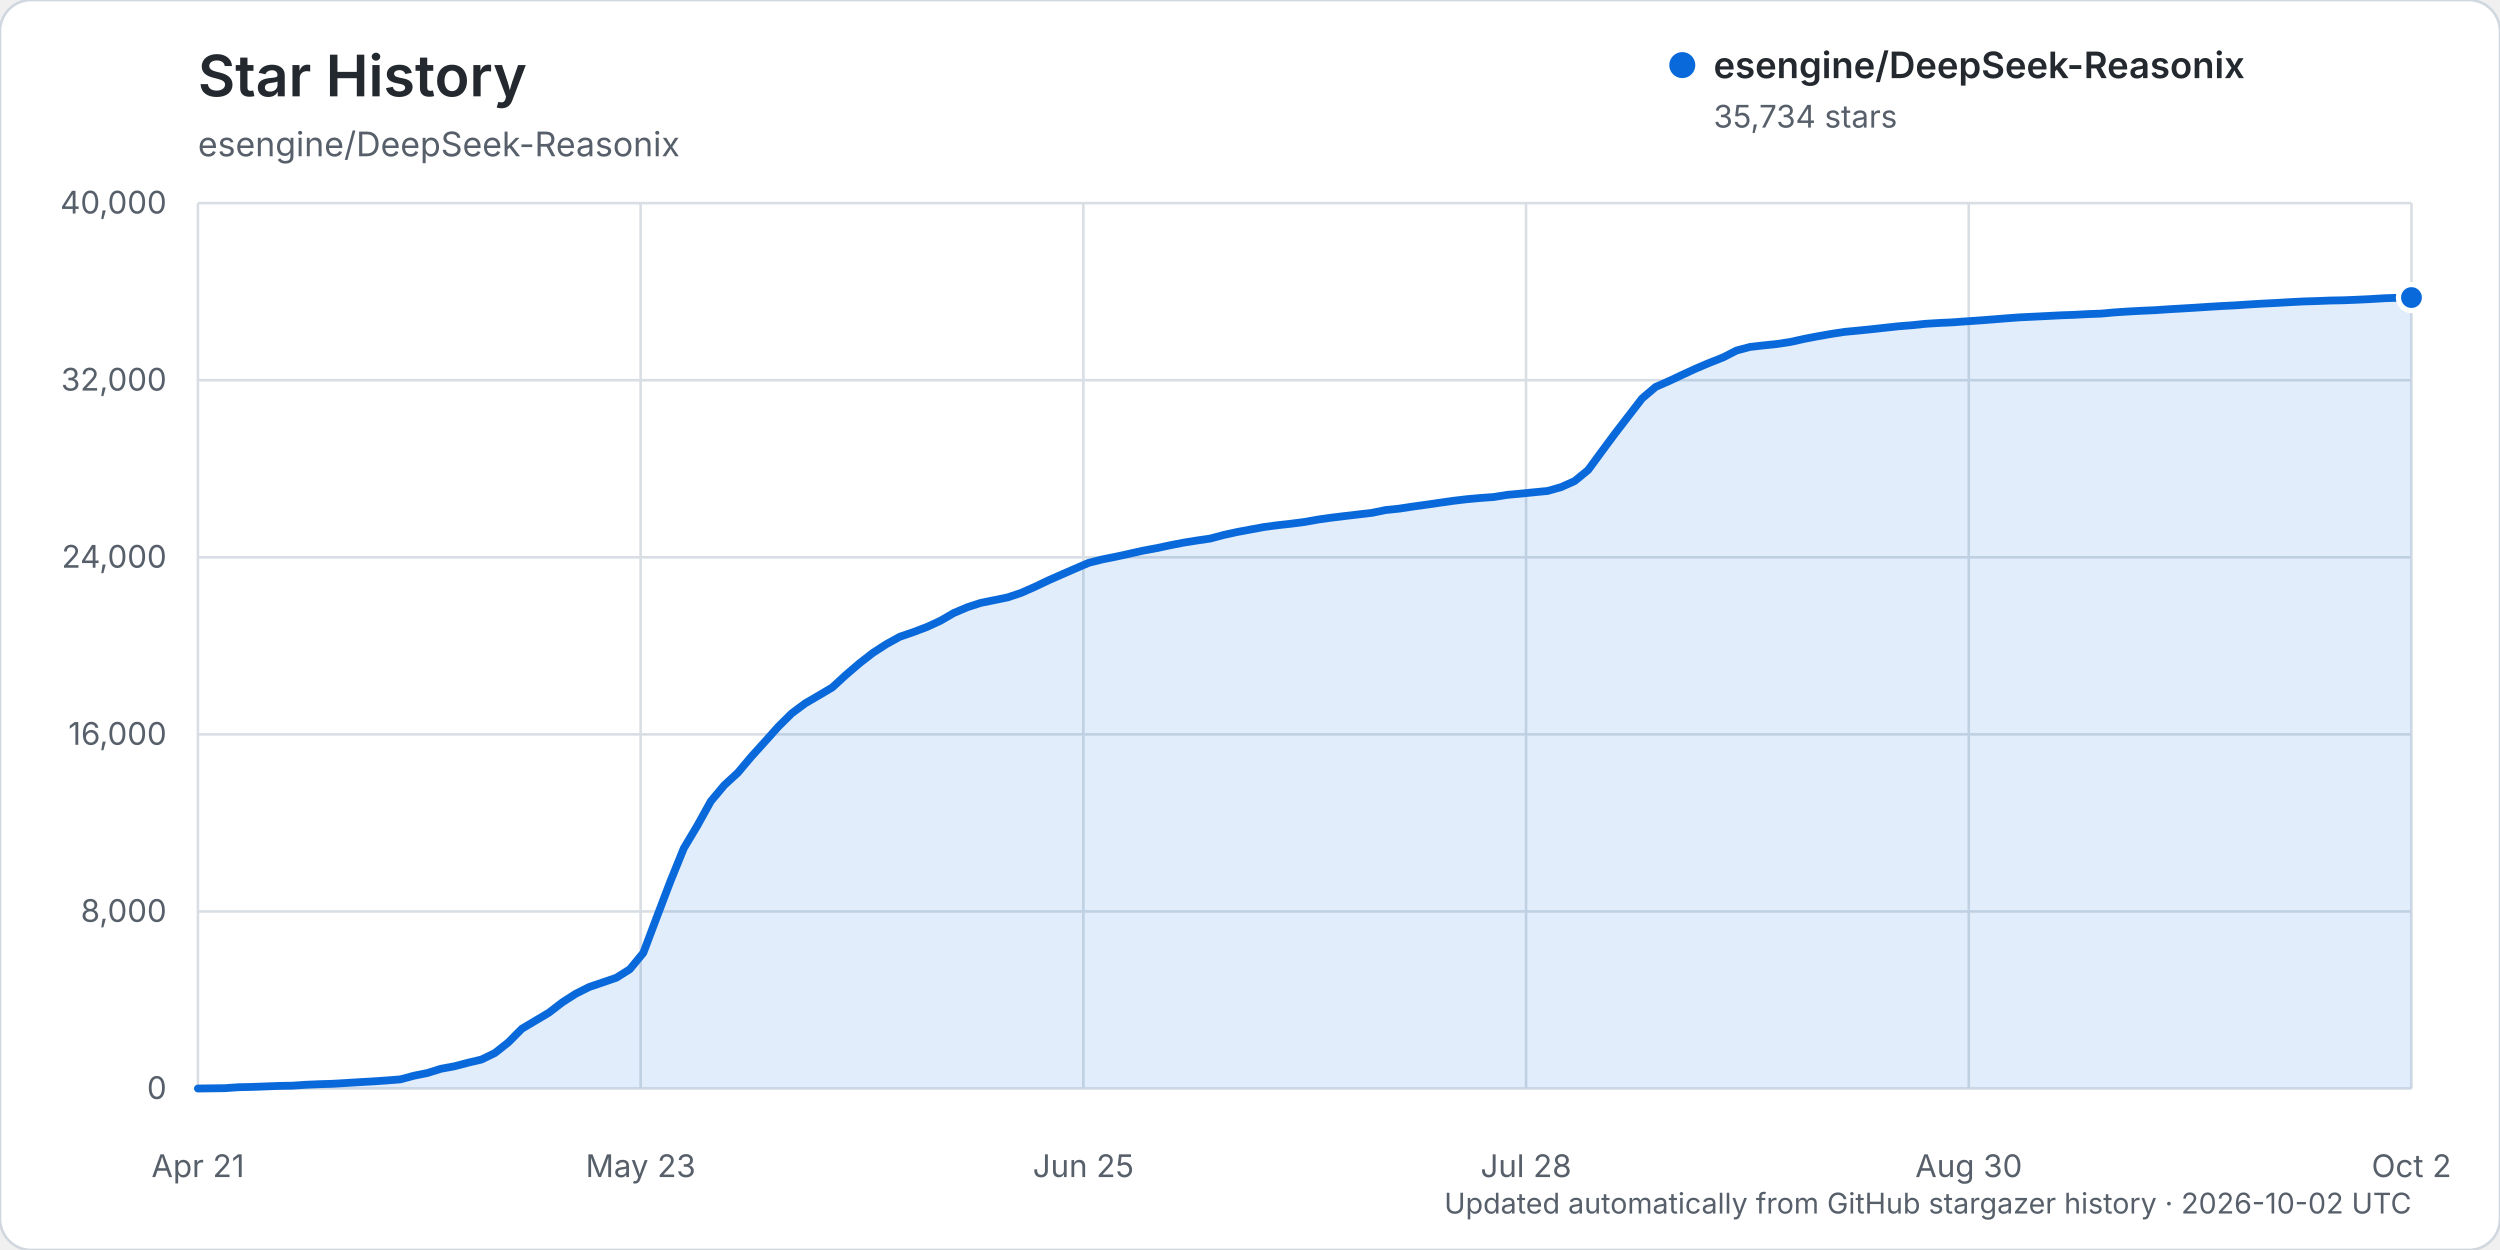
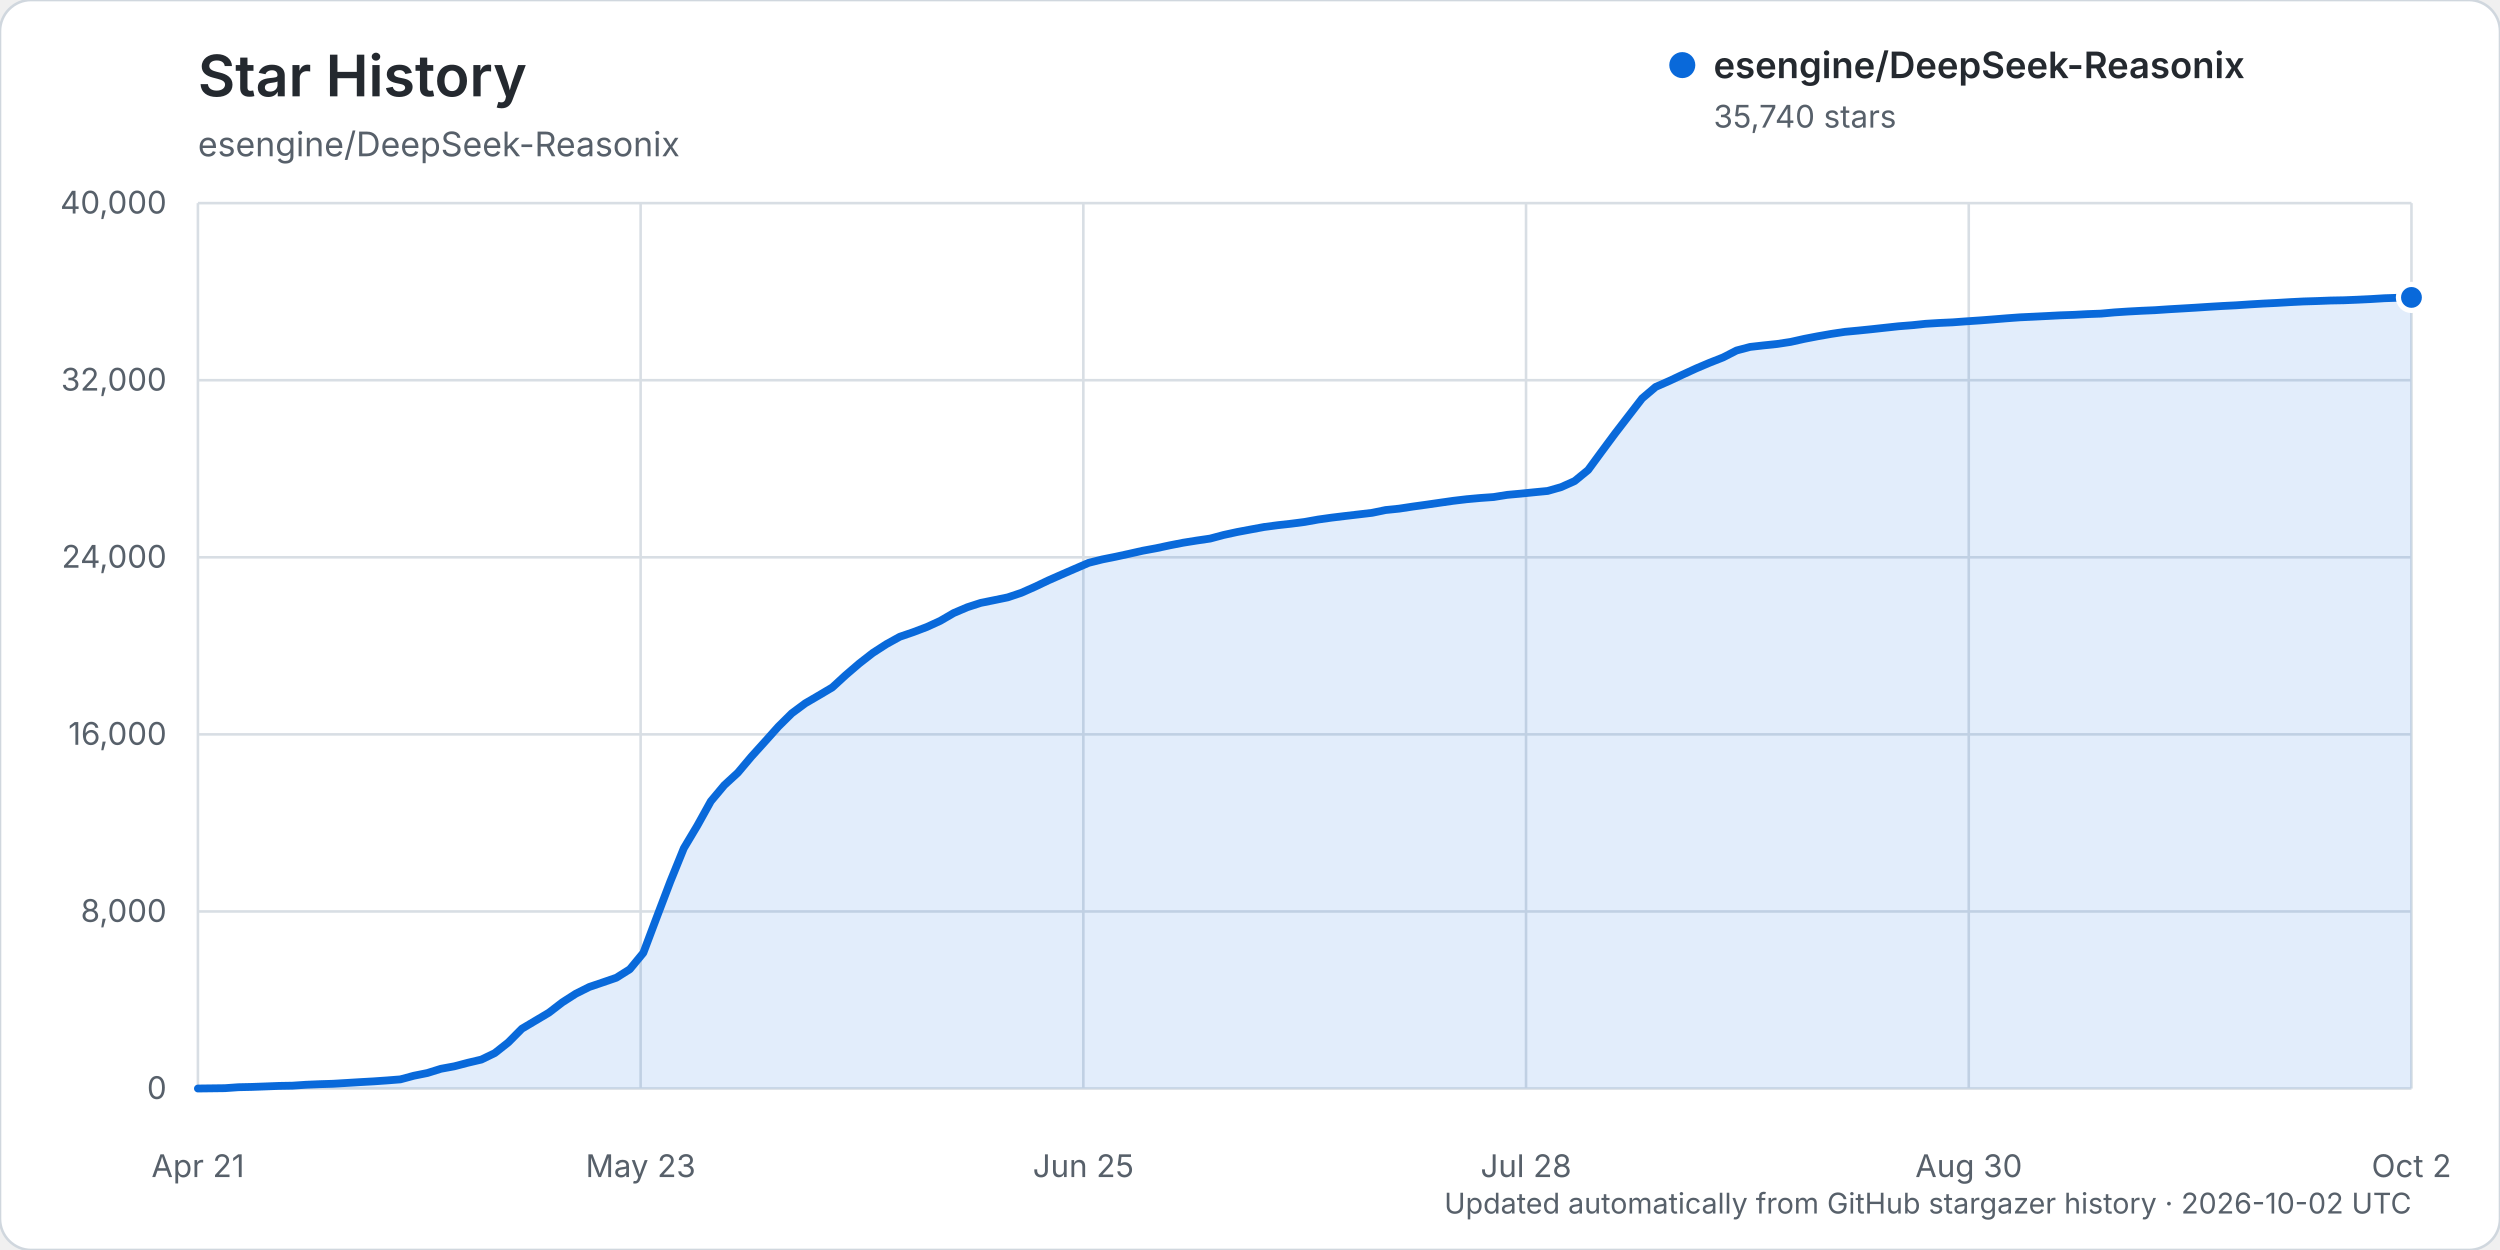
<svg xmlns="http://www.w3.org/2000/svg" width="960" height="480" viewBox="0 0 960 480" role="img" aria-labelledby="title description">
  <rect width="960" height="480" rx="12" fill="#ffffff" stroke="#d0d7de" />
  <text x="76" y="37" fill="#24292f" font-family="-apple-system, BlinkMacSystemFont, 'Segoe UI', sans-serif" font-size="22" font-weight="600">Star History</text>
  <text x="76" y="60" fill="#57606a" font-family="-apple-system, BlinkMacSystemFont, 'Segoe UI', sans-serif" font-size="13">esengine/DeepSeek-Reasonix</text>
  <g font-family="-apple-system, BlinkMacSystemFont, 'Segoe UI', sans-serif">
    <line x1="76" y1="418.00" x2="926" y2="418.00" stroke="#d8dee4" stroke-width="1" />
    <text x="64" y="422.00" text-anchor="end" fill="#57606a" font-size="12">0</text>
    <line x1="76" y1="350.00" x2="926" y2="350.00" stroke="#d8dee4" stroke-width="1" />
    <text x="64" y="354.00" text-anchor="end" fill="#57606a" font-size="12">8,000</text>
    <line x1="76" y1="282.00" x2="926" y2="282.00" stroke="#d8dee4" stroke-width="1" />
    <text x="64" y="286.00" text-anchor="end" fill="#57606a" font-size="12">16,000</text>
    <line x1="76" y1="214.00" x2="926" y2="214.00" stroke="#d8dee4" stroke-width="1" />
    <text x="64" y="218.00" text-anchor="end" fill="#57606a" font-size="12">24,000</text>
    <line x1="76" y1="146.00" x2="926" y2="146.00" stroke="#d8dee4" stroke-width="1" />
    <text x="64" y="150.00" text-anchor="end" fill="#57606a" font-size="12">32,000</text>
    <line x1="76" y1="78.00" x2="926" y2="78.00" stroke="#d8dee4" stroke-width="1" />
    <text x="64" y="82.00" text-anchor="end" fill="#57606a" font-size="12">40,000</text>
    <line x1="76.00" y1="78" x2="76.00" y2="418" stroke="#d8dee4" stroke-width="1" />
    <text x="76.00" y="452" text-anchor="middle" fill="#57606a" font-size="12">Apr 21</text>
    <line x1="246.00" y1="78" x2="246.00" y2="418" stroke="#d8dee4" stroke-width="1" />
    <text x="246.00" y="452" text-anchor="middle" fill="#57606a" font-size="12">May 23</text>
    <line x1="416.00" y1="78" x2="416.00" y2="418" stroke="#d8dee4" stroke-width="1" />
    <text x="416.00" y="452" text-anchor="middle" fill="#57606a" font-size="12">Jun 25</text>
    <line x1="586.00" y1="78" x2="586.00" y2="418" stroke="#d8dee4" stroke-width="1" />
    <text x="586.00" y="452" text-anchor="middle" fill="#57606a" font-size="12">Jul 28</text>
    <line x1="756.00" y1="78" x2="756.00" y2="418" stroke="#d8dee4" stroke-width="1" />
    <text x="756.00" y="452" text-anchor="middle" fill="#57606a" font-size="12">Aug 30</text>
    <line x1="926.00" y1="78" x2="926.00" y2="418" stroke="#d8dee4" stroke-width="1" />
    <text x="926.00" y="452" text-anchor="middle" fill="#57606a" font-size="12">Oct 2</text>
-     <path d="M76.00,417.99 L86.37,417.86 L91.55,417.49 L96.73,417.38 L101.91,417.19 L107.10,416.99 L112.28,416.90 L117.46,416.55 L122.65,416.33 L127.83,416.17 L133.01,415.86 L138.20,415.54 L143.38,415.25 L148.56,414.89 L153.74,414.48 L158.93,413.08 L164.11,412.04 L169.29,410.42 L174.48,409.46 L179.66,408.10 L184.84,406.88 L190.02,404.37 L195.21,400.27 L200.39,395.04 L205.57,391.96 L210.76,388.88 L215.94,384.90 L221.12,381.58 L226.30,378.99 L231.49,377.23 L236.67,375.45 L241.85,372.19 L247.04,365.90 L252.22,352.14 L257.40,338.52 L262.59,325.72 L267.77,317.05 L272.95,307.70 L278.13,301.51 L283.32,296.74 L288.50,290.58 L293.68,284.85 L298.87,279.04 L304.05,273.91 L309.23,270.07 L314.41,267.05 L319.60,263.97 L324.78,259.21 L329.96,254.77 L335.15,250.73 L340.33,247.38 L345.51,244.52 L350.70,242.74 L355.88,240.78 L361.06,238.41 L366.24,235.40 L371.43,233.19 L376.61,231.51 L381.79,230.46 L386.98,229.39 L392.16,227.65 L397.34,225.36 L402.52,222.89 L407.71,220.60 L412.89,218.35 L418.07,216.12 L423.26,214.82 L428.44,213.78 L433.62,212.65 L438.80,211.48 L443.99,210.52 L449.17,209.41 L454.35,208.40 L459.54,207.57 L464.72,206.81 L469.90,205.42 L475.09,204.29 L480.27,203.32 L485.45,202.36 L490.63,201.68 L495.82,201.10 L501.00,200.43 L506.18,199.50 L511.37,198.77 L516.55,198.14 L521.73,197.53 L526.91,196.92 L532.10,195.85 L537.28,195.32 L542.46,194.53 L547.65,193.81 L552.83,193.06 L558.01,192.32 L563.20,191.70 L568.38,191.23 L573.56,190.86 L578.74,190.03 L583.93,189.56 L589.11,189.03 L594.29,188.53 L599.48,187.05 L604.66,184.73 L609.84,180.49 L615.02,173.43 L620.21,166.43 L625.39,159.70 L630.57,152.99 L635.76,148.58 L640.94,146.31 L646.12,143.87 L651.30,141.49 L656.49,139.29 L661.67,137.25 L666.85,134.59 L672.04,133.22 L677.22,132.63 L682.40,132.09 L687.59,131.30 L692.77,130.14 L697.95,129.14 L703.13,128.23 L708.32,127.44 L713.50,126.95 L718.68,126.42 L723.87,125.85 L729.05,125.29 L734.23,124.88 L739.41,124.34 L744.60,124.02 L749.78,123.78 L754.96,123.40 L760.15,123.05 L765.33,122.65 L770.51,122.23 L775.70,121.85 L780.88,121.61 L786.06,121.35 L791.24,121.08 L796.43,120.90 L801.61,120.62 L806.79,120.43 L811.98,119.96 L817.16,119.62 L822.34,119.34 L827.52,119.11 L832.71,118.76 L837.89,118.46 L843.07,118.15 L848.26,117.81 L853.44,117.50 L858.62,117.24 L863.80,116.89 L868.99,116.58 L874.17,116.33 L879.35,116.02 L884.54,115.76 L889.72,115.60 L894.90,115.40 L900.09,115.30 L905.27,115.09 L910.45,114.84 L915.63,114.52 L920.82,114.35 L926.00,114.26 L926.00,418.00 L76.00,418.00 Z" fill="#0969da" opacity="0.12" />
-     <path d="M76.00,417.99 L86.37,417.86 L91.55,417.49 L96.73,417.38 L101.91,417.19 L107.10,416.99 L112.28,416.90 L117.46,416.55 L122.65,416.33 L127.83,416.17 L133.01,415.86 L138.20,415.54 L143.38,415.25 L148.56,414.89 L153.74,414.48 L158.93,413.08 L164.11,412.04 L169.29,410.42 L174.48,409.46 L179.66,408.10 L184.84,406.88 L190.02,404.37 L195.21,400.27 L200.39,395.04 L205.57,391.96 L210.76,388.88 L215.94,384.90 L221.12,381.58 L226.30,378.99 L231.49,377.23 L236.67,375.45 L241.85,372.19 L247.04,365.90 L252.22,352.14 L257.40,338.52 L262.59,325.72 L267.77,317.05 L272.95,307.70 L278.13,301.51 L283.32,296.74 L288.50,290.58 L293.68,284.85 L298.87,279.04 L304.05,273.91 L309.23,270.07 L314.41,267.05 L319.60,263.97 L324.78,259.21 L329.96,254.77 L335.15,250.73 L340.33,247.38 L345.51,244.52 L350.70,242.74 L355.88,240.78 L361.06,238.41 L366.24,235.40 L371.43,233.19 L376.61,231.51 L381.79,230.46 L386.98,229.39 L392.16,227.65 L397.34,225.36 L402.52,222.89 L407.71,220.60 L412.89,218.35 L418.07,216.12 L423.26,214.82 L428.44,213.78 L433.62,212.65 L438.80,211.48 L443.99,210.52 L449.17,209.41 L454.35,208.40 L459.54,207.57 L464.72,206.81 L469.90,205.42 L475.09,204.29 L480.27,203.32 L485.45,202.36 L490.63,201.68 L495.82,201.10 L501.00,200.43 L506.18,199.50 L511.37,198.77 L516.55,198.14 L521.73,197.53 L526.91,196.92 L532.10,195.85 L537.28,195.32 L542.46,194.53 L547.65,193.81 L552.83,193.06 L558.01,192.32 L563.20,191.70 L568.38,191.23 L573.56,190.86 L578.74,190.03 L583.93,189.56 L589.11,189.03 L594.29,188.53 L599.48,187.05 L604.66,184.73 L609.84,180.49 L615.02,173.43 L620.21,166.43 L625.39,159.70 L630.57,152.99 L635.76,148.58 L640.94,146.31 L646.12,143.87 L651.30,141.49 L656.49,139.29 L661.67,137.25 L666.85,134.59 L672.04,133.22 L677.22,132.63 L682.40,132.09 L687.59,131.30 L692.77,130.14 L697.95,129.14 L703.13,128.23 L708.32,127.44 L713.50,126.95 L718.68,126.42 L723.87,125.85 L729.05,125.29 L734.23,124.88 L739.41,124.34 L744.60,124.02 L749.78,123.78 L754.96,123.40 L760.15,123.05 L765.33,122.65 L770.51,122.23 L775.70,121.85 L780.88,121.61 L786.06,121.35 L791.24,121.08 L796.43,120.90 L801.61,120.62 L806.79,120.43 L811.98,119.96 L817.16,119.62 L822.34,119.34 L827.52,119.11 L832.71,118.76 L837.89,118.46 L843.07,118.15 L848.26,117.81 L853.44,117.50 L858.62,117.24 L863.80,116.89 L868.99,116.58 L874.17,116.33 L879.35,116.02 L884.54,115.76 L889.72,115.60 L894.90,115.40 L900.09,115.30 L905.27,115.09 L910.45,114.84 L915.63,114.52 L920.82,114.35 L926.00,114.26" fill="none" stroke="#0969da" stroke-width="3" stroke-linecap="round" stroke-linejoin="round" />
-     <circle cx="926.00" cy="114.26" r="5" fill="#0969da" stroke="#ffffff" stroke-width="2" />
+     <path d="M76.00,417.99 L86.37,417.86 L91.55,417.49 L96.73,417.38 L101.91,417.19 L107.10,416.99 L112.28,416.90 L117.46,416.55 L122.65,416.33 L127.83,416.17 L133.01,415.86 L138.20,415.54 L143.38,415.25 L148.56,414.89 L153.74,414.48 L158.93,413.08 L164.11,412.04 L169.29,410.42 L174.48,409.46 L179.66,408.10 L184.84,406.88 L190.02,404.37 L195.21,400.27 L200.39,395.04 L205.57,391.96 L210.76,388.88 L215.94,384.90 L221.12,381.58 L226.30,378.99 L231.49,377.23 L236.67,375.45 L241.85,372.19 L247.04,365.90 L252.22,352.14 L257.40,338.52 L262.59,325.72 L267.77,317.05 L272.95,307.70 L278.13,301.51 L283.32,296.74 L288.50,290.58 L293.68,284.85 L298.87,279.04 L304.05,273.91 L309.23,270.07 L314.41,267.05 L319.60,263.97 L324.78,259.21 L329.96,254.77 L335.15,250.73 L340.33,247.38 L345.51,244.52 L350.70,242.74 L355.88,240.78 L361.06,238.41 L366.24,235.40 L371.43,233.19 L376.61,231.51 L381.79,230.46 L386.98,229.39 L392.16,227.65 L397.34,225.36 L402.52,222.89 L407.71,220.60 L412.89,218.35 L418.07,216.12 L423.26,214.82 L428.44,213.78 L433.62,212.65 L438.80,211.48 L443.99,210.52 L449.17,209.41 L454.35,208.40 L459.54,207.57 L464.72,206.81 L469.90,205.42 L475.09,204.29 L480.27,203.32 L485.45,202.36 L490.63,201.68 L495.82,201.10 L501.00,200.43 L506.18,199.50 L511.37,198.77 L516.55,198.14 L521.73,197.53 L526.91,196.92 L532.10,195.85 L537.28,195.32 L542.46,194.53 L547.65,193.81 L552.83,193.06 L558.01,192.32 L563.20,191.70 L568.38,191.23 L573.56,190.86 L578.74,190.03 L583.93,189.56 L589.11,189.03 L594.29,188.53 L599.48,187.05 L604.66,184.73 L609.84,180.49 L615.02,173.43 L620.21,166.43 L625.39,159.70 L630.57,152.99 L635.76,148.58 L640.94,146.31 L646.12,143.87 L651.30,141.49 L656.49,139.29 L661.67,137.25 L666.85,134.59 L672.04,133.22 L677.22,132.63 L682.40,132.09 L687.59,131.30 L692.77,130.14 L697.95,129.14 L703.13,128.23 L708.32,127.44 L713.50,126.95 L718.68,126.42 L723.87,125.85 L729.05,125.29 L734.23,124.88 L739.41,124.34 L744.60,124.02 L749.78,123.78 L754.96,123.40 L760.15,123.05 L765.33,122.65 L770.51,122.23 L775.70,121.85 L780.88,121.61 L786.06,121.35 L791.24,121.08 L796.43,120.90 L801.61,120.62 L806.79,120.43 L811.98,119.96 L817.16,119.62 L822.34,119.34 L827.52,119.11 L832.71,118.76 L837.89,118.46 L843.07,118.15 L848.26,117.81 L853.44,117.50 L858.62,117.24 L863.80,116.89 L868.99,116.58 L874.17,116.33 L879.35,116.02 L884.54,115.76 L889.72,115.60 L894.90,115.40 L900.09,115.30 L905.27,115.09 L910.45,114.84 L915.63,114.52 L920.82,114.35 L926.00,114.21 L926.00,418.00 L76.00,418.00 Z" fill="#0969da" opacity="0.12" />
+     <path d="M76.00,417.99 L86.37,417.86 L91.55,417.49 L96.73,417.38 L101.91,417.19 L107.10,416.99 L112.28,416.90 L117.46,416.55 L122.65,416.33 L127.83,416.17 L133.01,415.86 L138.20,415.54 L143.38,415.25 L148.56,414.89 L153.74,414.48 L158.93,413.08 L164.11,412.04 L169.29,410.42 L174.48,409.46 L179.66,408.10 L184.84,406.88 L190.02,404.37 L195.21,400.27 L200.39,395.04 L205.57,391.96 L210.76,388.88 L215.94,384.90 L221.12,381.58 L226.30,378.99 L231.49,377.23 L236.67,375.45 L241.85,372.19 L247.04,365.90 L252.22,352.14 L257.40,338.52 L262.59,325.72 L267.77,317.05 L272.95,307.70 L278.13,301.51 L283.32,296.74 L288.50,290.58 L293.68,284.85 L298.87,279.04 L304.05,273.91 L309.23,270.07 L314.41,267.05 L319.60,263.97 L324.78,259.21 L329.96,254.77 L335.15,250.73 L340.33,247.38 L345.51,244.52 L350.70,242.74 L355.88,240.78 L361.06,238.41 L366.24,235.40 L371.43,233.19 L376.61,231.51 L381.79,230.46 L386.98,229.39 L392.16,227.65 L397.34,225.36 L402.52,222.89 L407.71,220.60 L412.89,218.35 L418.07,216.12 L423.26,214.82 L428.44,213.78 L433.62,212.65 L438.80,211.48 L443.99,210.52 L449.17,209.41 L454.35,208.40 L459.54,207.57 L464.72,206.81 L469.90,205.42 L475.09,204.29 L480.27,203.32 L485.45,202.36 L490.63,201.68 L495.82,201.10 L501.00,200.43 L506.18,199.50 L511.37,198.77 L516.55,198.14 L521.73,197.53 L526.91,196.92 L532.10,195.85 L537.28,195.32 L542.46,194.53 L547.65,193.81 L552.83,193.06 L558.01,192.32 L563.20,191.70 L568.38,191.23 L573.56,190.86 L578.74,190.03 L583.93,189.56 L589.11,189.03 L594.29,188.53 L599.48,187.05 L604.66,184.73 L609.84,180.49 L615.02,173.43 L620.21,166.43 L625.39,159.70 L630.57,152.99 L635.76,148.58 L640.94,146.31 L646.12,143.87 L651.30,141.49 L656.49,139.29 L661.67,137.25 L666.85,134.59 L672.04,133.22 L677.22,132.63 L682.40,132.09 L687.59,131.30 L692.77,130.14 L697.95,129.14 L703.13,128.23 L708.32,127.44 L713.50,126.95 L718.68,126.42 L723.87,125.85 L729.05,125.29 L734.23,124.88 L739.41,124.34 L744.60,124.02 L749.78,123.78 L754.96,123.40 L760.15,123.05 L765.33,122.65 L770.51,122.23 L775.70,121.85 L780.88,121.61 L786.06,121.35 L791.24,121.08 L796.43,120.90 L801.61,120.62 L806.79,120.43 L811.98,119.96 L817.16,119.62 L822.34,119.34 L827.52,119.11 L832.71,118.76 L837.89,118.46 L843.07,118.15 L848.26,117.81 L853.44,117.50 L858.62,117.24 L863.80,116.89 L868.99,116.58 L874.17,116.33 L879.35,116.02 L884.54,115.76 L889.72,115.60 L894.90,115.40 L900.09,115.30 L905.27,115.09 L910.45,114.84 L915.63,114.52 L920.82,114.35 L926.00,114.21" fill="none" stroke="#0969da" stroke-width="3" stroke-linecap="round" stroke-linejoin="round" />
+     <circle cx="926.00" cy="114.21" r="5" fill="#0969da" stroke="#ffffff" stroke-width="2" />
    <g transform="translate(646, 25)">
      <circle cx="0" cy="0" r="5" fill="#0969da" />
      <text x="12" y="5" fill="#24292f" font-size="14" font-weight="600">esengine/DeepSeek-Reasonix</text>
-       <text x="12" y="24" fill="#57606a" font-size="12">35,734 stars</text>
+       <text x="12" y="24" fill="#57606a" font-size="12">35,740 stars</text>
    </g>
    <text x="926" y="466" text-anchor="end" fill="#57606a" font-size="11">Updated automatically from GitHub stargazer history · 2026-10-02 UTC</text>
  </g>
</svg>
